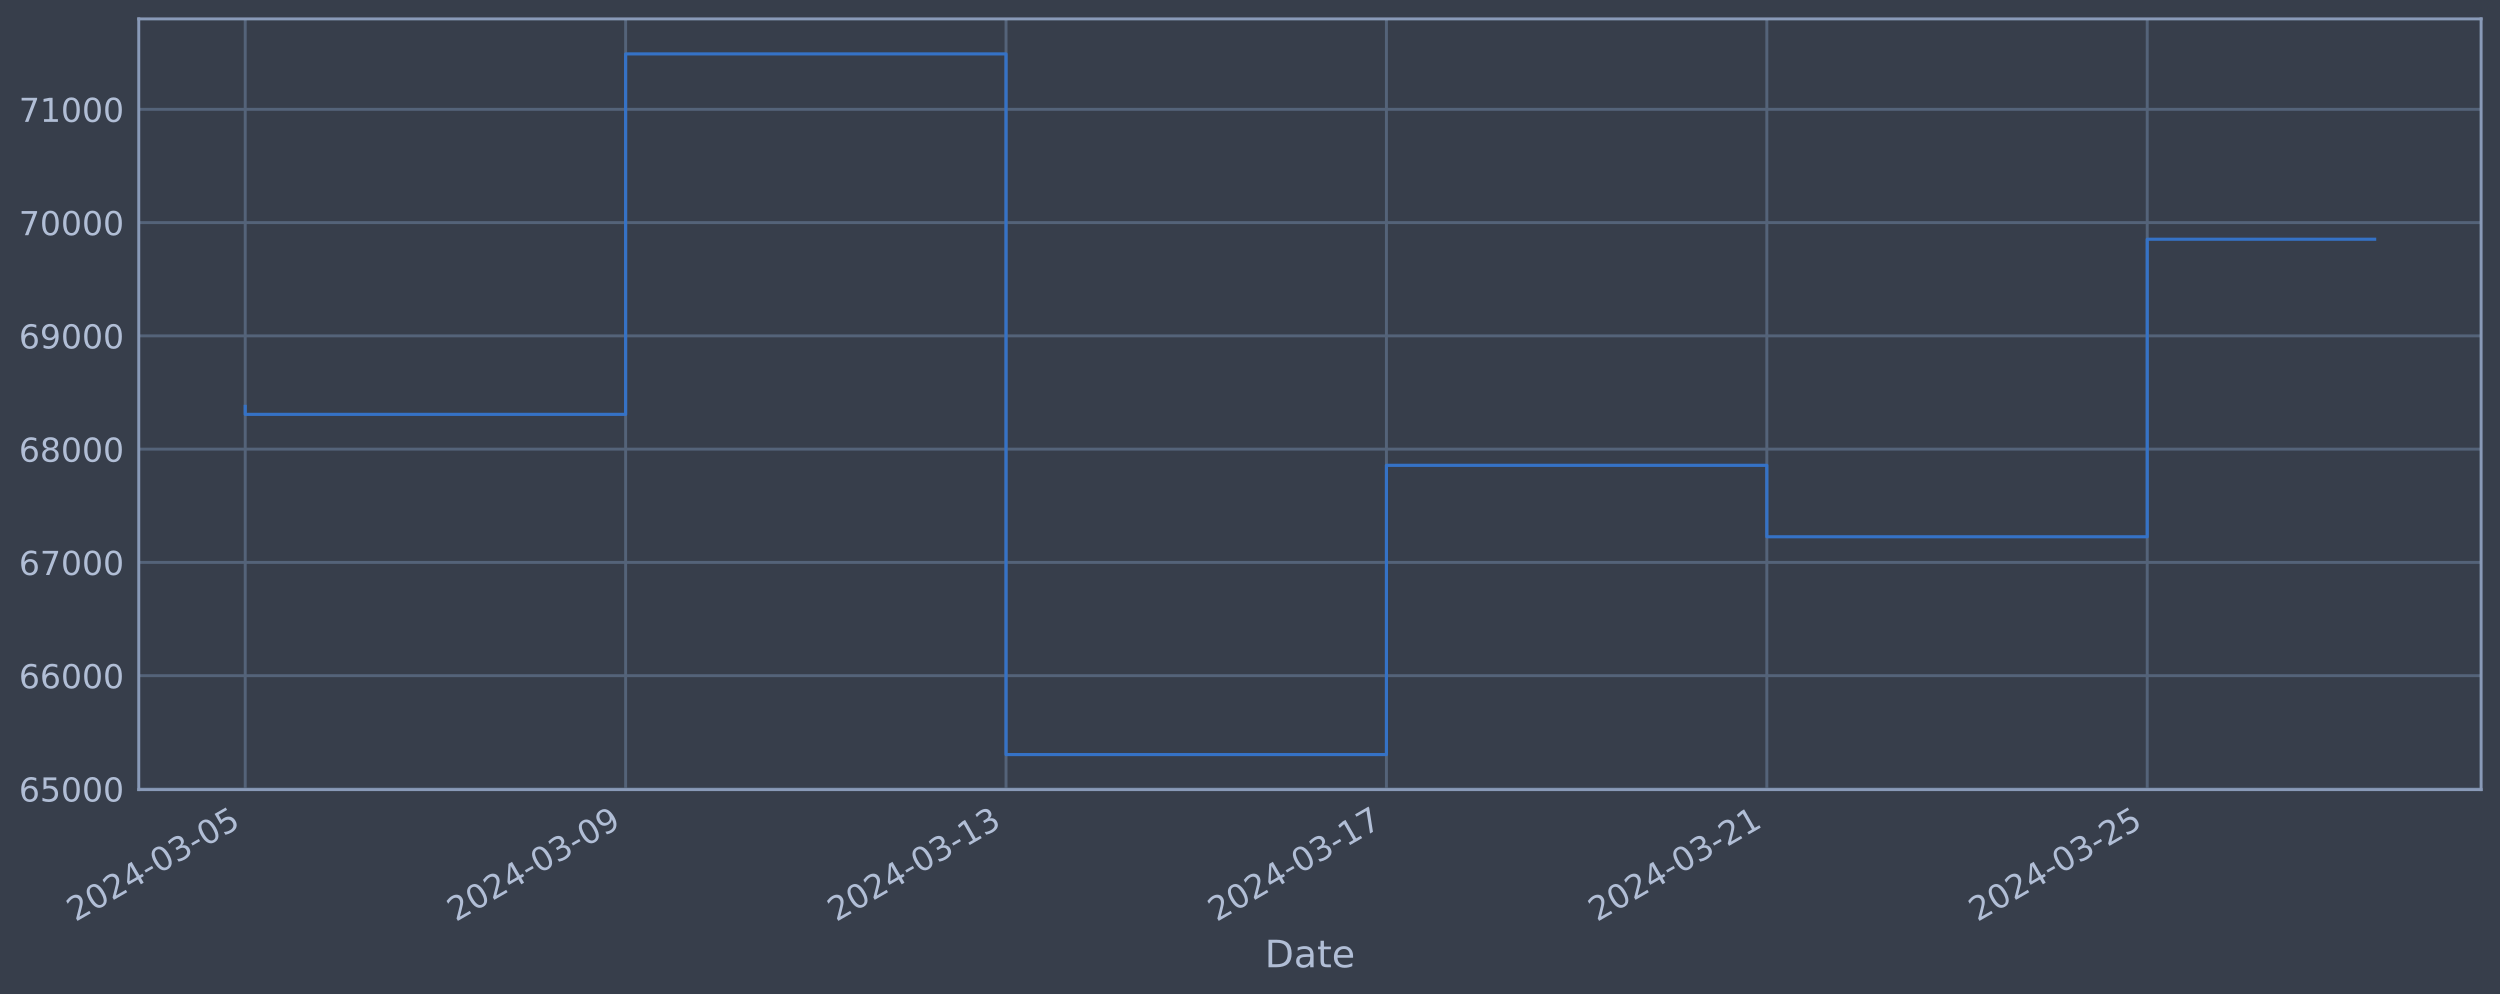
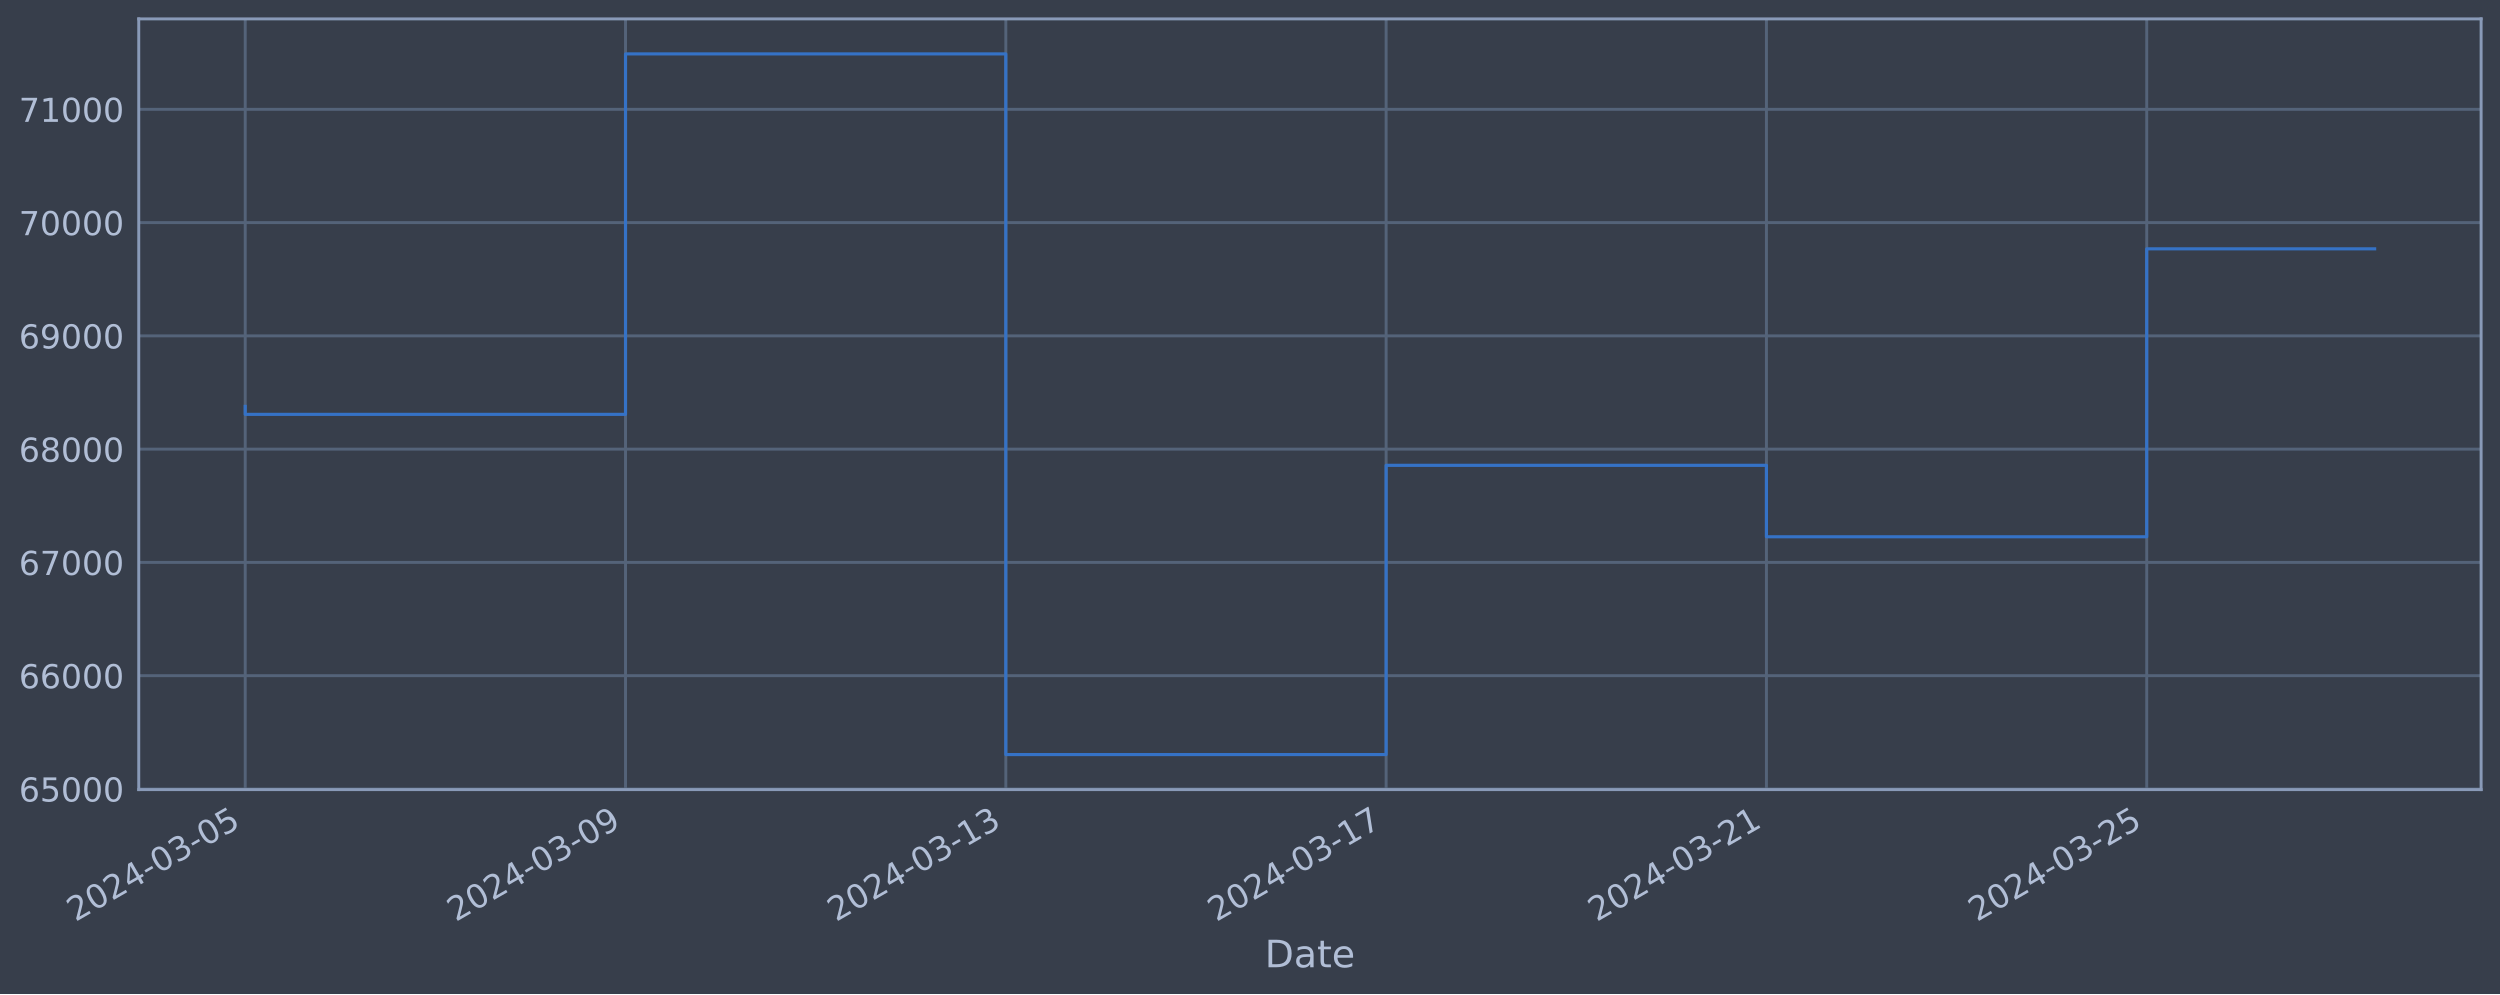
<svg xmlns="http://www.w3.org/2000/svg" xmlns:xlink="http://www.w3.org/1999/xlink" width="952.884pt" height="378.87pt" viewBox="0 0 952.884 378.87" version="1.1">
  <defs>
    <style type="text/css">*{stroke-linejoin: round; stroke-linecap: butt}</style>
  </defs>
  <g id="figure_1">
    <g id="patch_1">
      <path d="M 0 378.87  L 952.884 378.87  L 952.884 0  L 0 0  z " style="fill: #373e4b" />
    </g>
    <g id="axes_1">
      <g id="patch_2">
        <path d="M 52.884 300.96  L 945.684 300.96  L 945.684 7.2  L 52.884 7.2  z " style="fill: #373e4b" />
      </g>
      <g id="matplotlib.axis_1">
        <g id="xtick_1">
          <g id="line2d_1">
-             <path d="M 93.466 300.96  L 93.466 7.2  " clip-path="url(#p3b8a95cdff)" style="fill: none; stroke: #546379; stroke-width: 1.12; stroke-linecap: square" />
+             <path d="M 93.466 300.96  L 93.466 7.2  " clip-path="url(#pe9ae2037dc)" style="fill: none; stroke: #546379; stroke-width: 1.12; stroke-linecap: square" />
          </g>
          <g id="line2d_2" />
          <g id="text_1">
            <g style="fill: #b1bed6" transform="translate(28.74006 351.4642) rotate(-30) scale(0.126 -0.126)">
              <defs>
                <path id="DejaVuSans-32" d="M 1228 531  L 3431 531  L 3431 0  L 469 0  L 469 531  Q 828 903 1448 1529  Q 2069 2156 2228 2338  Q 2531 2678 2651 2914  Q 2772 3150 2772 3378  Q 2772 3750 2511 3984  Q 2250 4219 1831 4219  Q 1534 4219 1204 4116  Q 875 4013 500 3803  L 500 4441  Q 881 4594 1212 4672  Q 1544 4750 1819 4750  Q 2544 4750 2975 4387  Q 3406 4025 3406 3419  Q 3406 3131 3298 2873  Q 3191 2616 2906 2266  Q 2828 2175 2409 1742  Q 1991 1309 1228 531  z " transform="scale(0.015625)" />
                <path id="DejaVuSans-30" d="M 2034 4250  Q 1547 4250 1301 3770  Q 1056 3291 1056 2328  Q 1056 1369 1301 889  Q 1547 409 2034 409  Q 2525 409 2770 889  Q 3016 1369 3016 2328  Q 3016 3291 2770 3770  Q 2525 4250 2034 4250  z M 2034 4750  Q 2819 4750 3233 4129  Q 3647 3509 3647 2328  Q 3647 1150 3233 529  Q 2819 -91 2034 -91  Q 1250 -91 836 529  Q 422 1150 422 2328  Q 422 3509 836 4129  Q 1250 4750 2034 4750  z " transform="scale(0.015625)" />
                <path id="DejaVuSans-34" d="M 2419 4116  L 825 1625  L 2419 1625  L 2419 4116  z M 2253 4666  L 3047 4666  L 3047 1625  L 3713 1625  L 3713 1100  L 3047 1100  L 3047 0  L 2419 0  L 2419 1100  L 313 1100  L 313 1709  L 2253 4666  z " transform="scale(0.015625)" />
                <path id="DejaVuSans-2d" d="M 313 2009  L 1997 2009  L 1997 1497  L 313 1497  L 313 2009  z " transform="scale(0.015625)" />
                <path id="DejaVuSans-33" d="M 2597 2516  Q 3050 2419 3304 2112  Q 3559 1806 3559 1356  Q 3559 666 3084 287  Q 2609 -91 1734 -91  Q 1441 -91 1130 -33  Q 819 25 488 141  L 488 750  Q 750 597 1062 519  Q 1375 441 1716 441  Q 2309 441 2620 675  Q 2931 909 2931 1356  Q 2931 1769 2642 2001  Q 2353 2234 1838 2234  L 1294 2234  L 1294 2753  L 1863 2753  Q 2328 2753 2575 2939  Q 2822 3125 2822 3475  Q 2822 3834 2567 4026  Q 2313 4219 1838 4219  Q 1578 4219 1281 4162  Q 984 4106 628 3988  L 628 4550  Q 988 4650 1302 4700  Q 1616 4750 1894 4750  Q 2613 4750 3031 4423  Q 3450 4097 3450 3541  Q 3450 3153 3228 2886  Q 3006 2619 2597 2516  z " transform="scale(0.015625)" />
                <path id="DejaVuSans-35" d="M 691 4666  L 3169 4666  L 3169 4134  L 1269 4134  L 1269 2991  Q 1406 3038 1543 3061  Q 1681 3084 1819 3084  Q 2600 3084 3056 2656  Q 3513 2228 3513 1497  Q 3513 744 3044 326  Q 2575 -91 1722 -91  Q 1428 -91 1123 -41  Q 819 9 494 109  L 494 744  Q 775 591 1075 516  Q 1375 441 1709 441  Q 2250 441 2565 725  Q 2881 1009 2881 1497  Q 2881 1984 2565 2268  Q 2250 2553 1709 2553  Q 1456 2553 1204 2497  Q 953 2441 691 2322  L 691 4666  z " transform="scale(0.015625)" />
              </defs>
              <use xlink:href="#DejaVuSans-32" />
              <use xlink:href="#DejaVuSans-30" x="63.623" />
              <use xlink:href="#DejaVuSans-32" x="127.246" />
              <use xlink:href="#DejaVuSans-34" x="190.869" />
              <use xlink:href="#DejaVuSans-2d" x="254.492" />
              <use xlink:href="#DejaVuSans-30" x="290.576" />
              <use xlink:href="#DejaVuSans-33" x="354.199" />
              <use xlink:href="#DejaVuSans-2d" x="417.822" />
              <use xlink:href="#DejaVuSans-30" x="453.906" />
              <use xlink:href="#DejaVuSans-35" x="517.529" />
            </g>
          </g>
        </g>
        <g id="xtick_2">
          <g id="line2d_3">
-             <path d="M 238.457 300.96  L 238.457 7.2  " clip-path="url(#p3b8a95cdff)" style="fill: none; stroke: #546379; stroke-width: 1.12; stroke-linecap: square" />
+             <path d="M 238.419 300.96  L 238.419 7.2  " clip-path="url(#pe9ae2037dc)" style="fill: none; stroke: #546379; stroke-width: 1.12; stroke-linecap: square" />
          </g>
          <g id="line2d_4" />
          <g id="text_2">
-             <g style="fill: #b1bed6" transform="translate(173.7316 351.4642) rotate(-30) scale(0.126 -0.126)">
+             <g style="fill: #b1bed6" transform="translate(173.6933 351.4642) rotate(-30) scale(0.126 -0.126)">
              <defs>
                <path id="DejaVuSans-39" d="M 703 97  L 703 672  Q 941 559 1184 500  Q 1428 441 1663 441  Q 2288 441 2617 861  Q 2947 1281 2994 2138  Q 2813 1869 2534 1725  Q 2256 1581 1919 1581  Q 1219 1581 811 2004  Q 403 2428 403 3163  Q 403 3881 828 4315  Q 1253 4750 1959 4750  Q 2769 4750 3195 4129  Q 3622 3509 3622 2328  Q 3622 1225 3098 567  Q 2575 -91 1691 -91  Q 1453 -91 1209 -44  Q 966 3 703 97  z M 1959 2075  Q 2384 2075 2632 2365  Q 2881 2656 2881 3163  Q 2881 3666 2632 3958  Q 2384 4250 1959 4250  Q 1534 4250 1286 3958  Q 1038 3666 1038 3163  Q 1038 2656 1286 2365  Q 1534 2075 1959 2075  z " transform="scale(0.015625)" />
              </defs>
              <use xlink:href="#DejaVuSans-32" />
              <use xlink:href="#DejaVuSans-30" x="63.623" />
              <use xlink:href="#DejaVuSans-32" x="127.246" />
              <use xlink:href="#DejaVuSans-34" x="190.869" />
              <use xlink:href="#DejaVuSans-2d" x="254.492" />
              <use xlink:href="#DejaVuSans-30" x="290.576" />
              <use xlink:href="#DejaVuSans-33" x="354.199" />
              <use xlink:href="#DejaVuSans-2d" x="417.822" />
              <use xlink:href="#DejaVuSans-30" x="453.906" />
              <use xlink:href="#DejaVuSans-39" x="517.529" />
            </g>
          </g>
        </g>
        <g id="xtick_3">
          <g id="line2d_5">
-             <path d="M 383.449 300.96  L 383.449 7.2  " clip-path="url(#p3b8a95cdff)" style="fill: none; stroke: #546379; stroke-width: 1.12; stroke-linecap: square" />
+             <path d="M 383.372 300.96  L 383.372 7.2  " clip-path="url(#pe9ae2037dc)" style="fill: none; stroke: #546379; stroke-width: 1.12; stroke-linecap: square" />
          </g>
          <g id="line2d_6" />
          <g id="text_3">
-             <g style="fill: #b1bed6" transform="translate(318.7232 351.4642) rotate(-30) scale(0.126 -0.126)">
+             <g style="fill: #b1bed6" transform="translate(318.6466 351.4642) rotate(-30) scale(0.126 -0.126)">
              <defs>
                <path id="DejaVuSans-31" d="M 794 531  L 1825 531  L 1825 4091  L 703 3866  L 703 4441  L 1819 4666  L 2450 4666  L 2450 531  L 3481 531  L 3481 0  L 794 0  L 794 531  z " transform="scale(0.015625)" />
              </defs>
              <use xlink:href="#DejaVuSans-32" />
              <use xlink:href="#DejaVuSans-30" x="63.623" />
              <use xlink:href="#DejaVuSans-32" x="127.246" />
              <use xlink:href="#DejaVuSans-34" x="190.869" />
              <use xlink:href="#DejaVuSans-2d" x="254.492" />
              <use xlink:href="#DejaVuSans-30" x="290.576" />
              <use xlink:href="#DejaVuSans-33" x="354.199" />
              <use xlink:href="#DejaVuSans-2d" x="417.822" />
              <use xlink:href="#DejaVuSans-31" x="453.906" />
              <use xlink:href="#DejaVuSans-33" x="517.529" />
            </g>
          </g>
        </g>
        <g id="xtick_4">
          <g id="line2d_7">
-             <path d="M 528.44 300.96  L 528.44 7.2  " clip-path="url(#p3b8a95cdff)" style="fill: none; stroke: #546379; stroke-width: 1.12; stroke-linecap: square" />
+             <path d="M 528.325 300.96  L 528.325 7.2  " clip-path="url(#pe9ae2037dc)" style="fill: none; stroke: #546379; stroke-width: 1.12; stroke-linecap: square" />
          </g>
          <g id="line2d_8" />
          <g id="text_4">
-             <g style="fill: #b1bed6" transform="translate(463.7147 351.4642) rotate(-30) scale(0.126 -0.126)">
+             <g style="fill: #b1bed6" transform="translate(463.5999 351.4642) rotate(-30) scale(0.126 -0.126)">
              <defs>
                <path id="DejaVuSans-37" d="M 525 4666  L 3525 4666  L 3525 4397  L 1831 0  L 1172 0  L 2766 4134  L 525 4134  L 525 4666  z " transform="scale(0.015625)" />
              </defs>
              <use xlink:href="#DejaVuSans-32" />
              <use xlink:href="#DejaVuSans-30" x="63.623" />
              <use xlink:href="#DejaVuSans-32" x="127.246" />
              <use xlink:href="#DejaVuSans-34" x="190.869" />
              <use xlink:href="#DejaVuSans-2d" x="254.492" />
              <use xlink:href="#DejaVuSans-30" x="290.576" />
              <use xlink:href="#DejaVuSans-33" x="354.199" />
              <use xlink:href="#DejaVuSans-2d" x="417.822" />
              <use xlink:href="#DejaVuSans-31" x="453.906" />
              <use xlink:href="#DejaVuSans-37" x="517.529" />
            </g>
          </g>
        </g>
        <g id="xtick_5">
          <g id="line2d_9">
-             <path d="M 673.432 300.96  L 673.432 7.2  " clip-path="url(#p3b8a95cdff)" style="fill: none; stroke: #546379; stroke-width: 1.12; stroke-linecap: square" />
+             <path d="M 673.279 300.96  L 673.279 7.2  " clip-path="url(#pe9ae2037dc)" style="fill: none; stroke: #546379; stroke-width: 1.12; stroke-linecap: square" />
          </g>
          <g id="line2d_10" />
          <g id="text_5">
-             <g style="fill: #b1bed6" transform="translate(608.7063 351.4642) rotate(-30) scale(0.126 -0.126)">
+             <g style="fill: #b1bed6" transform="translate(608.5531 351.4642) rotate(-30) scale(0.126 -0.126)">
              <use xlink:href="#DejaVuSans-32" />
              <use xlink:href="#DejaVuSans-30" x="63.623" />
              <use xlink:href="#DejaVuSans-32" x="127.246" />
              <use xlink:href="#DejaVuSans-34" x="190.869" />
              <use xlink:href="#DejaVuSans-2d" x="254.492" />
              <use xlink:href="#DejaVuSans-30" x="290.576" />
              <use xlink:href="#DejaVuSans-33" x="354.199" />
              <use xlink:href="#DejaVuSans-2d" x="417.822" />
              <use xlink:href="#DejaVuSans-32" x="453.906" />
              <use xlink:href="#DejaVuSans-31" x="517.529" />
            </g>
          </g>
        </g>
        <g id="xtick_6">
          <g id="line2d_11">
-             <path d="M 818.423 300.96  L 818.423 7.2  " clip-path="url(#p3b8a95cdff)" style="fill: none; stroke: #546379; stroke-width: 1.12; stroke-linecap: square" />
+             <path d="M 818.232 300.96  L 818.232 7.2  " clip-path="url(#pe9ae2037dc)" style="fill: none; stroke: #546379; stroke-width: 1.12; stroke-linecap: square" />
          </g>
          <g id="line2d_12" />
          <g id="text_6">
-             <g style="fill: #b1bed6" transform="translate(753.6978 351.4642) rotate(-30) scale(0.126 -0.126)">
+             <g style="fill: #b1bed6" transform="translate(753.5064 351.4642) rotate(-30) scale(0.126 -0.126)">
              <use xlink:href="#DejaVuSans-32" />
              <use xlink:href="#DejaVuSans-30" x="63.623" />
              <use xlink:href="#DejaVuSans-32" x="127.246" />
              <use xlink:href="#DejaVuSans-34" x="190.869" />
              <use xlink:href="#DejaVuSans-2d" x="254.492" />
              <use xlink:href="#DejaVuSans-30" x="290.576" />
              <use xlink:href="#DejaVuSans-33" x="354.199" />
              <use xlink:href="#DejaVuSans-2d" x="417.822" />
              <use xlink:href="#DejaVuSans-32" x="453.906" />
              <use xlink:href="#DejaVuSans-35" x="517.529" />
            </g>
          </g>
        </g>
        <g id="text_7">
          <g style="fill: #b1bed6" transform="translate(482.0746 368.6753) scale(0.144 -0.144)">
            <defs>
              <path id="DejaVuSans-44" d="M 1259 4147  L 1259 519  L 2022 519  Q 2988 519 3436 956  Q 3884 1394 3884 2338  Q 3884 3275 3436 3711  Q 2988 4147 2022 4147  L 1259 4147  z M 628 4666  L 1925 4666  Q 3281 4666 3915 4102  Q 4550 3538 4550 2338  Q 4550 1131 3912 565  Q 3275 0 1925 0  L 628 0  L 628 4666  z " transform="scale(0.015625)" />
              <path id="DejaVuSans-61" d="M 2194 1759  Q 1497 1759 1228 1600  Q 959 1441 959 1056  Q 959 750 1161 570  Q 1363 391 1709 391  Q 2188 391 2477 730  Q 2766 1069 2766 1631  L 2766 1759  L 2194 1759  z M 3341 1997  L 3341 0  L 2766 0  L 2766 531  Q 2569 213 2275 61  Q 1981 -91 1556 -91  Q 1019 -91 701 211  Q 384 513 384 1019  Q 384 1609 779 1909  Q 1175 2209 1959 2209  L 2766 2209  L 2766 2266  Q 2766 2663 2505 2880  Q 2244 3097 1772 3097  Q 1472 3097 1187 3025  Q 903 2953 641 2809  L 641 3341  Q 956 3463 1253 3523  Q 1550 3584 1831 3584  Q 2591 3584 2966 3190  Q 3341 2797 3341 1997  z " transform="scale(0.015625)" />
              <path id="DejaVuSans-74" d="M 1172 4494  L 1172 3500  L 2356 3500  L 2356 3053  L 1172 3053  L 1172 1153  Q 1172 725 1289 603  Q 1406 481 1766 481  L 2356 481  L 2356 0  L 1766 0  Q 1100 0 847 248  Q 594 497 594 1153  L 594 3053  L 172 3053  L 172 3500  L 594 3500  L 594 4494  L 1172 4494  z " transform="scale(0.015625)" />
              <path id="DejaVuSans-65" d="M 3597 1894  L 3597 1613  L 953 1613  Q 991 1019 1311 708  Q 1631 397 2203 397  Q 2534 397 2845 478  Q 3156 559 3463 722  L 3463 178  Q 3153 47 2828 -22  Q 2503 -91 2169 -91  Q 1331 -91 842 396  Q 353 884 353 1716  Q 353 2575 817 3079  Q 1281 3584 2069 3584  Q 2775 3584 3186 3129  Q 3597 2675 3597 1894  z M 3022 2063  Q 3016 2534 2758 2815  Q 2500 3097 2075 3097  Q 1594 3097 1305 2825  Q 1016 2553 972 2059  L 3022 2063  z " transform="scale(0.015625)" />
            </defs>
            <use xlink:href="#DejaVuSans-44" />
            <use xlink:href="#DejaVuSans-61" x="77.002" />
            <use xlink:href="#DejaVuSans-74" x="138.281" />
            <use xlink:href="#DejaVuSans-65" x="177.49" />
          </g>
        </g>
      </g>
      <g id="matplotlib.axis_2">
        <g id="ytick_1">
          <g id="line2d_13">
-             <path d="M 52.884 300.718  L 945.684 300.718  " clip-path="url(#p3b8a95cdff)" style="fill: none; stroke: #546379; stroke-width: 1.12; stroke-linecap: square" />
+             <path d="M 52.884 300.718  L 945.684 300.718  " clip-path="url(#pe9ae2037dc)" style="fill: none; stroke: #546379; stroke-width: 1.12; stroke-linecap: square" />
          </g>
          <g id="line2d_14" />
          <g id="text_8">
            <g style="fill: #b1bed6" transform="translate(7.2 305.5049) scale(0.126 -0.126)">
              <defs>
                <path id="DejaVuSans-36" d="M 2113 2584  Q 1688 2584 1439 2293  Q 1191 2003 1191 1497  Q 1191 994 1439 701  Q 1688 409 2113 409  Q 2538 409 2786 701  Q 3034 994 3034 1497  Q 3034 2003 2786 2293  Q 2538 2584 2113 2584  z M 3366 4563  L 3366 3988  Q 3128 4100 2886 4159  Q 2644 4219 2406 4219  Q 1781 4219 1451 3797  Q 1122 3375 1075 2522  Q 1259 2794 1537 2939  Q 1816 3084 2150 3084  Q 2853 3084 3261 2657  Q 3669 2231 3669 1497  Q 3669 778 3244 343  Q 2819 -91 2113 -91  Q 1303 -91 875 529  Q 447 1150 447 2328  Q 447 3434 972 4092  Q 1497 4750 2381 4750  Q 2619 4750 2861 4703  Q 3103 4656 3366 4563  z " transform="scale(0.015625)" />
              </defs>
              <use xlink:href="#DejaVuSans-36" />
              <use xlink:href="#DejaVuSans-35" x="63.623" />
              <use xlink:href="#DejaVuSans-30" x="127.246" />
              <use xlink:href="#DejaVuSans-30" x="190.869" />
              <use xlink:href="#DejaVuSans-30" x="254.492" />
            </g>
          </g>
        </g>
        <g id="ytick_2">
          <g id="line2d_15">
-             <path d="M 52.884 257.544  L 945.684 257.544  " clip-path="url(#p3b8a95cdff)" style="fill: none; stroke: #546379; stroke-width: 1.12; stroke-linecap: square" />
+             <path d="M 52.884 257.544  L 945.684 257.544  " clip-path="url(#pe9ae2037dc)" style="fill: none; stroke: #546379; stroke-width: 1.12; stroke-linecap: square" />
          </g>
          <g id="line2d_16" />
          <g id="text_9">
            <g style="fill: #b1bed6" transform="translate(7.2 262.331) scale(0.126 -0.126)">
              <use xlink:href="#DejaVuSans-36" />
              <use xlink:href="#DejaVuSans-36" x="63.623" />
              <use xlink:href="#DejaVuSans-30" x="127.246" />
              <use xlink:href="#DejaVuSans-30" x="190.869" />
              <use xlink:href="#DejaVuSans-30" x="254.492" />
            </g>
          </g>
        </g>
        <g id="ytick_3">
          <g id="line2d_17">
-             <path d="M 52.884 214.37  L 945.684 214.37  " clip-path="url(#p3b8a95cdff)" style="fill: none; stroke: #546379; stroke-width: 1.12; stroke-linecap: square" />
+             <path d="M 52.884 214.37  L 945.684 214.37  " clip-path="url(#pe9ae2037dc)" style="fill: none; stroke: #546379; stroke-width: 1.12; stroke-linecap: square" />
          </g>
          <g id="line2d_18" />
          <g id="text_10">
            <g style="fill: #b1bed6" transform="translate(7.2 219.157) scale(0.126 -0.126)">
              <use xlink:href="#DejaVuSans-36" />
              <use xlink:href="#DejaVuSans-37" x="63.623" />
              <use xlink:href="#DejaVuSans-30" x="127.246" />
              <use xlink:href="#DejaVuSans-30" x="190.869" />
              <use xlink:href="#DejaVuSans-30" x="254.492" />
            </g>
          </g>
        </g>
        <g id="ytick_4">
          <g id="line2d_19">
-             <path d="M 52.884 171.196  L 945.684 171.196  " clip-path="url(#p3b8a95cdff)" style="fill: none; stroke: #546379; stroke-width: 1.12; stroke-linecap: square" />
+             <path d="M 52.884 171.196  L 945.684 171.196  " clip-path="url(#pe9ae2037dc)" style="fill: none; stroke: #546379; stroke-width: 1.12; stroke-linecap: square" />
          </g>
          <g id="line2d_20" />
          <g id="text_11">
            <g style="fill: #b1bed6" transform="translate(7.2 175.9831) scale(0.126 -0.126)">
              <defs>
                <path id="DejaVuSans-38" d="M 2034 2216  Q 1584 2216 1326 1975  Q 1069 1734 1069 1313  Q 1069 891 1326 650  Q 1584 409 2034 409  Q 2484 409 2743 651  Q 3003 894 3003 1313  Q 3003 1734 2745 1975  Q 2488 2216 2034 2216  z M 1403 2484  Q 997 2584 770 2862  Q 544 3141 544 3541  Q 544 4100 942 4425  Q 1341 4750 2034 4750  Q 2731 4750 3128 4425  Q 3525 4100 3525 3541  Q 3525 3141 3298 2862  Q 3072 2584 2669 2484  Q 3125 2378 3379 2068  Q 3634 1759 3634 1313  Q 3634 634 3220 271  Q 2806 -91 2034 -91  Q 1263 -91 848 271  Q 434 634 434 1313  Q 434 1759 690 2068  Q 947 2378 1403 2484  z M 1172 3481  Q 1172 3119 1398 2916  Q 1625 2713 2034 2713  Q 2441 2713 2670 2916  Q 2900 3119 2900 3481  Q 2900 3844 2670 4047  Q 2441 4250 2034 4250  Q 1625 4250 1398 4047  Q 1172 3844 1172 3481  z " transform="scale(0.015625)" />
              </defs>
              <use xlink:href="#DejaVuSans-36" />
              <use xlink:href="#DejaVuSans-38" x="63.623" />
              <use xlink:href="#DejaVuSans-30" x="127.246" />
              <use xlink:href="#DejaVuSans-30" x="190.869" />
              <use xlink:href="#DejaVuSans-30" x="254.492" />
            </g>
          </g>
        </g>
        <g id="ytick_5">
          <g id="line2d_21">
-             <path d="M 52.884 128.022  L 945.684 128.022  " clip-path="url(#p3b8a95cdff)" style="fill: none; stroke: #546379; stroke-width: 1.12; stroke-linecap: square" />
+             <path d="M 52.884 128.022  L 945.684 128.022  " clip-path="url(#pe9ae2037dc)" style="fill: none; stroke: #546379; stroke-width: 1.12; stroke-linecap: square" />
          </g>
          <g id="line2d_22" />
          <g id="text_12">
            <g style="fill: #b1bed6" transform="translate(7.2 132.8092) scale(0.126 -0.126)">
              <use xlink:href="#DejaVuSans-36" />
              <use xlink:href="#DejaVuSans-39" x="63.623" />
              <use xlink:href="#DejaVuSans-30" x="127.246" />
              <use xlink:href="#DejaVuSans-30" x="190.869" />
              <use xlink:href="#DejaVuSans-30" x="254.492" />
            </g>
          </g>
        </g>
        <g id="ytick_6">
          <g id="line2d_23">
-             <path d="M 52.884 84.848  L 945.684 84.848  " clip-path="url(#p3b8a95cdff)" style="fill: none; stroke: #546379; stroke-width: 1.12; stroke-linecap: square" />
+             <path d="M 52.884 84.848  L 945.684 84.848  " clip-path="url(#pe9ae2037dc)" style="fill: none; stroke: #546379; stroke-width: 1.12; stroke-linecap: square" />
          </g>
          <g id="line2d_24" />
          <g id="text_13">
            <g style="fill: #b1bed6" transform="translate(7.2 89.63523) scale(0.126 -0.126)">
              <use xlink:href="#DejaVuSans-37" />
              <use xlink:href="#DejaVuSans-30" x="63.623" />
              <use xlink:href="#DejaVuSans-30" x="127.246" />
              <use xlink:href="#DejaVuSans-30" x="190.869" />
              <use xlink:href="#DejaVuSans-30" x="254.492" />
            </g>
          </g>
        </g>
        <g id="ytick_7">
          <g id="line2d_25">
-             <path d="M 52.884 41.674  L 945.684 41.674  " clip-path="url(#p3b8a95cdff)" style="fill: none; stroke: #546379; stroke-width: 1.12; stroke-linecap: square" />
+             <path d="M 52.884 41.674  L 945.684 41.674  " clip-path="url(#pe9ae2037dc)" style="fill: none; stroke: #546379; stroke-width: 1.12; stroke-linecap: square" />
          </g>
          <g id="line2d_26" />
          <g id="text_14">
            <g style="fill: #b1bed6" transform="translate(7.2 46.4613) scale(0.126 -0.126)">
              <use xlink:href="#DejaVuSans-37" />
              <use xlink:href="#DejaVuSans-31" x="63.623" />
              <use xlink:href="#DejaVuSans-30" x="127.246" />
              <use xlink:href="#DejaVuSans-30" x="190.869" />
              <use xlink:href="#DejaVuSans-30" x="254.492" />
            </g>
          </g>
        </g>
      </g>
      <g id="line2d_27">
-         <path d="M 93.466 154.891  L 93.466 157.946  L 238.457 157.946  L 238.457 20.553  L 383.449 20.553  L 383.449 287.607  L 528.44 287.607  L 528.44 177.362  L 673.432 177.362  L 673.432 204.598  L 818.423 204.598  L 818.423 91.185  L 905.102 91.185  " clip-path="url(#p3b8a95cdff)" style="fill: none; stroke: #3572c6; stroke-width: 1.2; stroke-linecap: square" />
+         <path d="M 93.466 154.891  L 93.466 157.946  L 238.419 157.946  L 238.419 20.553  L 383.372 20.553  L 383.372 287.607  L 528.325 287.607  L 528.325 177.362  L 673.279 177.362  L 673.279 204.598  L 818.232 204.598  L 818.232 94.837  L 905.102 94.837  " clip-path="url(#pe9ae2037dc)" style="fill: none; stroke: #3572c6; stroke-width: 1.2; stroke-linecap: square" />
      </g>
      <g id="patch_3">
        <path d="M 52.884 300.96  L 52.884 7.2  " style="fill: none; stroke: #899ab8; stroke-width: 1.12; stroke-linejoin: miter; stroke-linecap: square" />
      </g>
      <g id="patch_4">
        <path d="M 945.684 300.96  L 945.684 7.2  " style="fill: none; stroke: #899ab8; stroke-width: 1.12; stroke-linejoin: miter; stroke-linecap: square" />
      </g>
      <g id="patch_5">
        <path d="M 52.884 300.96  L 945.684 300.96  " style="fill: none; stroke: #899ab8; stroke-width: 1.12; stroke-linejoin: miter; stroke-linecap: square" />
      </g>
      <g id="patch_6">
        <path d="M 52.884 7.2  L 945.684 7.2  " style="fill: none; stroke: #899ab8; stroke-width: 1.12; stroke-linejoin: miter; stroke-linecap: square" />
      </g>
    </g>
  </g>
  <defs>
-     <clipPath id="p3b8a95cdff">
+     <clipPath id="pe9ae2037dc">
      <rect x="52.884" y="7.2" width="892.8" height="293.76" />
    </clipPath>
  </defs>
</svg>
